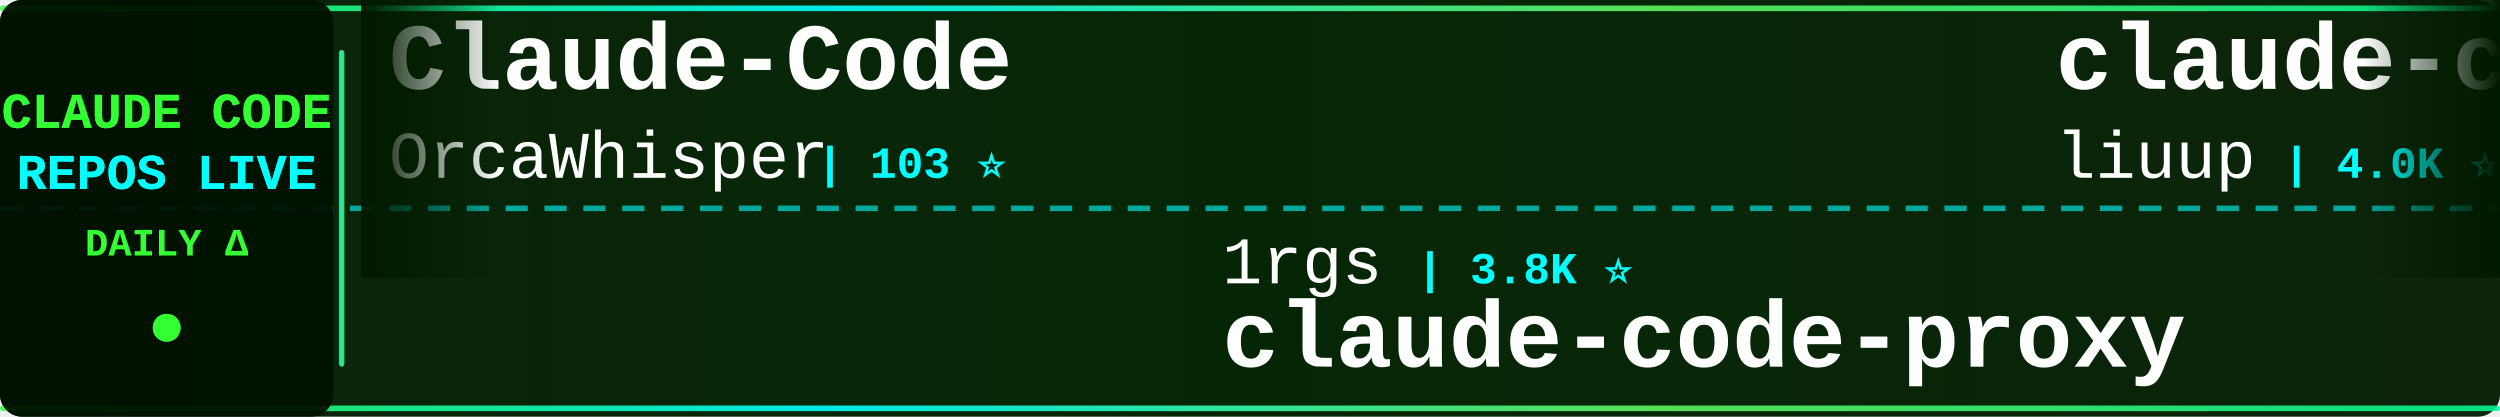
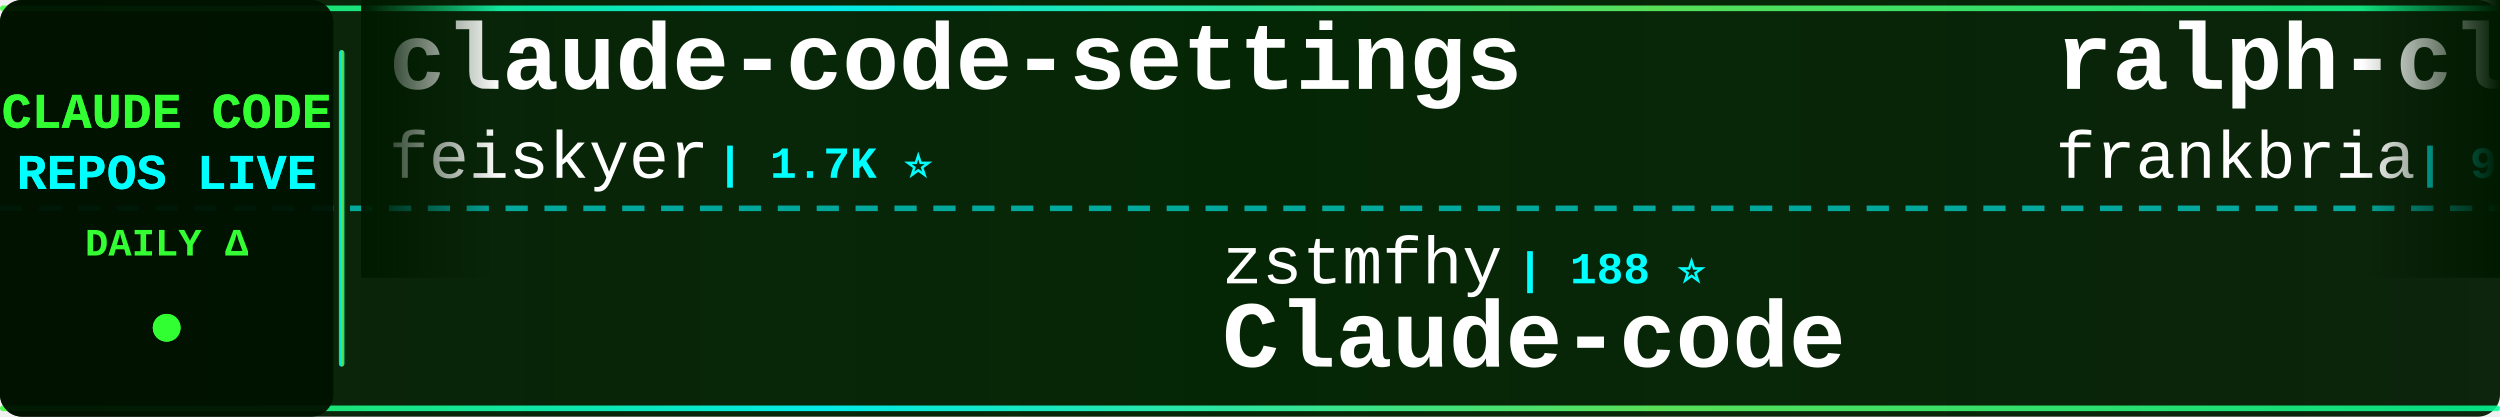
<svg xmlns="http://www.w3.org/2000/svg" width="900" height="150">
  <defs>
    <linearGradient id="tickerBg" x1="0%" y1="0%" x2="100%" y2="0%">
      <stop offset="0%" style="stop-color:#001a00;stop-opacity:0.95" />
      <stop offset="50%" style="stop-color:#002200;stop-opacity:0.98" />
      <stop offset="100%" style="stop-color:#001a00;stop-opacity:0.95" />
    </linearGradient>
    <linearGradient id="borderGrad" x1="0%" y1="0%" x2="100%" y2="0%">
      <stop offset="0%" style="stop-color:#33ff33;stop-opacity:0.85">
        <animate attributeName="stop-opacity" values="0.85;1;0.85" dur="2s" repeatCount="indefinite" />
      </stop>
      <stop offset="33%" style="stop-color:#00ffff;stop-opacity:0.9">
        <animate attributeName="stop-opacity" values="0.9;1;0.9" dur="2.2s" repeatCount="indefinite" />
      </stop>
      <stop offset="66%" style="stop-color:#66ff66;stop-opacity:0.85">
        <animate attributeName="stop-opacity" values="0.85;1;0.85" dur="1.8s" repeatCount="indefinite" />
      </stop>
      <stop offset="100%" style="stop-color:#00ff99;stop-opacity:0.85">
        <animate attributeName="stop-opacity" values="0.85;1;0.85" dur="2s" repeatCount="indefinite" />
      </stop>
    </linearGradient>
    <filter id="textGlow">
      <feGaussianBlur stdDeviation="0.1" result="coloredBlur" />
      <feMerge>
        <feMergeNode in="coloredBlur" />
        <feMergeNode in="SourceGraphic" />
      </feMerge>
    </filter>
    <filter id="metricGlow">
      <feGaussianBlur stdDeviation="0.2" result="coloredBlur" />
      <feMerge>
        <feMergeNode in="coloredBlur" />
        <feMergeNode in="SourceGraphic" />
      </feMerge>
    </filter>
    <linearGradient id="leftFade" x1="0%" y1="0%" x2="100%" y2="0%">
      <stop offset="0%" style="stop-color:#001a00;stop-opacity:1" />
      <stop offset="100%" style="stop-color:#001a00;stop-opacity:0" />
    </linearGradient>
    <linearGradient id="rightFade" x1="0%" y1="0%" x2="100%" y2="0%">
      <stop offset="0%" style="stop-color:#001a00;stop-opacity:0" />
      <stop offset="100%" style="stop-color:#001a00;stop-opacity:1" />
    </linearGradient>
  </defs>
  <rect width="900" height="150" fill="url(#tickerBg)" rx="8" />
  <rect x="0" y="2" width="900" height="2" fill="url(#borderGrad)" rx="1" />
  <rect x="0" y="146" width="900" height="2" fill="url(#borderGrad)" rx="1" />
  <line x1="0" y1="75" x2="900" y2="75" stroke="#00ffff" stroke-width="2" stroke-dasharray="8 6" opacity="0.6" />
  <rect x="0" y="0" width="120" height="150" fill="#001100" opacity="0.95" rx="8" />
  <text x="60" y="46" font-family="'Courier New', monospace" font-size="18" font-weight="bold" fill="#33ff33" text-anchor="middle" filter="url(#textGlow)">
    CLAUDE CODE
  </text>
  <text x="60" y="68" font-family="'Courier New', monospace" font-size="18" font-weight="bold" fill="#00ffff" text-anchor="middle" filter="url(#textGlow)">
    REPOS LIVE
  </text>
  <text x="60" y="92" font-family="'Courier New', monospace" font-size="14" font-weight="bold" fill="#33ff33" text-anchor="middle">
    DAILY Δ
  </text>
  <circle cx="60" cy="118" r="5" fill="#33ff33" filter="url(#metricGlow)">
    <animate attributeName="r" values="4;6;4" dur="1.5s" repeatCount="indefinite" />
    <animate attributeName="opacity" values="0.6;1;0.6" dur="1.5s" repeatCount="indefinite" />
  </circle>
  <rect x="122" y="18" width="2" height="114" fill="url(#borderGrad)" rx="1" />
  <clipPath id="tickerClip">
    <rect x="130" y="0" width="770" height="150" />
  </clipPath>
  <g clip-path="url(#tickerClip)">
    <g id="tickerItems">
      <animateTransform attributeName="transform" attributeType="XML" type="translate" from="0 0" to="-3000 0" dur="54s" repeatCount="indefinite" />
      <g transform="translate(0, 0)">
-         <text x="140" y="32" font-family="'Courier New', monospace" font-size="34" font-weight="bold" fill="#ffffff">Claude-Code</text>
-         <text x="140" y="64" font-family="'Courier New', monospace" font-size="24" font-weight="normal" fill="#ffffff" opacity="1.0">OrcaWhisper</text>
-         <text x="294" y="64" font-family="'Courier New', monospace" font-size="16" font-weight="bold" fill="#00ffff"> | 103 ⭐</text>
+         <text x="140" y="32" font-family="'Courier New', monospace" font-size="34" font-weight="bold" fill="#ffffff">claude-code-settings</text>
+         <text x="140" y="64" font-family="'Courier New', monospace" font-size="24" font-weight="normal" fill="#ffffff" opacity="1.0">feiskyer</text>
+         <text x="258" y="64" font-family="'Courier New', monospace" font-size="16" font-weight="bold" fill="#00ffff"> | 1.7K ⭐</text>
      </g>
      <g transform="translate(300, 0)">
+         <text x="140" y="102" font-family="'Courier New', monospace" font-size="24" font-weight="normal" fill="#ffffff" opacity="1.0">zstmfhy</text>
+         <text x="246" y="102" font-family="'Courier New', monospace" font-size="16" font-weight="bold" fill="#00ffff"> | 188 ⭐</text>
+         <text x="140" y="132" font-family="'Courier New', monospace" font-size="34" font-weight="bold" fill="#ffffff">Claude-code</text>
+       </g>
+       <g transform="translate(600, 0)">
+         <text x="140" y="32" font-family="'Courier New', monospace" font-size="34" font-weight="bold" fill="#ffffff">ralph-claude-code</text>
+         <text x="140" y="64" font-family="'Courier New', monospace" font-size="24" font-weight="normal" fill="#ffffff" opacity="1.0">frankbria</text>
+         <text x="270" y="64" font-family="'Courier New', monospace" font-size="16" font-weight="bold" fill="#00ffff"> | 9.7K ⭐</text>
+       </g>
+       <g transform="translate(900, 0)">
+         <text x="140" y="102" font-family="'Courier New', monospace" font-size="24" font-weight="normal" fill="#ffffff" opacity="1.0">alejandrobalderas</text>
+         <text x="366" y="102" font-family="'Courier New', monospace" font-size="16" font-weight="bold" fill="#00ffff"> | 3.0K ⭐</text>
+         <text x="140" y="132" font-family="'Courier New', monospace" font-size="34" font-weight="bold" fill="#ffffff">claude-code-from-source</text>
+       </g>
+       <g transform="translate(1200, 0)">
+         <text x="140" y="32" font-family="'Courier New', monospace" font-size="34" font-weight="bold" fill="#ffffff">awesome-claude-code-tool...</text>
+         <text x="140" y="64" font-family="'Courier New', monospace" font-size="24" font-weight="normal" fill="#ffffff" opacity="1.0">rohitg00</text>
+         <text x="258" y="64" font-family="'Courier New', monospace" font-size="16" font-weight="bold" fill="#00ffff"> | 2.7K ⭐ +1</text>
+       </g>
+       <g transform="translate(1500, 0)">
+         <text x="140" y="102" font-family="'Courier New', monospace" font-size="24" font-weight="normal" fill="#ffffff" opacity="1.0">ponponon</text>
+         <text x="258" y="102" font-family="'Courier New', monospace" font-size="16" font-weight="bold" fill="#00ffff"> | 2.3K ⭐</text>
+         <text x="140" y="132" font-family="'Courier New', monospace" font-size="34" font-weight="bold" fill="#ffffff">claude_code_src</text>
+       </g>
+       <g transform="translate(1800, 0)">
+         <text x="140" y="32" font-family="'Courier New', monospace" font-size="34" font-weight="bold" fill="#ffffff">everything-claude-code</text>
+         <text x="140" y="64" font-family="'Courier New', monospace" font-size="24" font-weight="normal" fill="#ffffff" opacity="1.0">WorldFlowAI</text>
+         <text x="294" y="64" font-family="'Courier New', monospace" font-size="16" font-weight="bold" fill="#00ffff"> | 4.6K ⭐ +7</text>
+       </g>
+       <g transform="translate(2100, 0)">
+         <text x="140" y="102" font-family="'Courier New', monospace" font-size="24" font-weight="normal" fill="#ffffff" opacity="1.0">KPR111</text>
+         <text x="234" y="102" font-family="'Courier New', monospace" font-size="16" font-weight="bold" fill="#00ffff"> | 18 ⭐</text>
+         <text x="140" y="132" font-family="'Courier New', monospace" font-size="34" font-weight="bold" fill="#ffffff">Claude-Code</text>
+       </g>
+       <g transform="translate(2400, 0)">
+         <text x="140" y="32" font-family="'Courier New', monospace" font-size="34" font-weight="bold" fill="#ffffff">claude-code-harness</text>
+         <text x="140" y="64" font-family="'Courier New', monospace" font-size="24" font-weight="normal" fill="#ffffff" opacity="1.0">Chachamaru127</text>
+         <text x="318" y="64" font-family="'Courier New', monospace" font-size="16" font-weight="bold" fill="#00ffff"> | 3.2K ⭐</text>
+       </g>
+       <g transform="translate(2700, 0)">
        <text x="140" y="102" font-family="'Courier New', monospace" font-size="24" font-weight="normal" fill="#ffffff" opacity="1.0">1rgs</text>
        <text x="210" y="102" font-family="'Courier New', monospace" font-size="16" font-weight="bold" fill="#00ffff"> | 3.8K ⭐</text>
        <text x="140" y="132" font-family="'Courier New', monospace" font-size="34" font-weight="bold" fill="#ffffff">claude-code-proxy</text>
      </g>
-       <g transform="translate(600, 0)">
-         <text x="140" y="32" font-family="'Courier New', monospace" font-size="34" font-weight="bold" fill="#ffffff">claude-code-analysis</text>
-         <text x="140" y="64" font-family="'Courier New', monospace" font-size="24" font-weight="normal" fill="#ffffff" opacity="1.0">liuup</text>
-         <text x="222" y="64" font-family="'Courier New', monospace" font-size="16" font-weight="bold" fill="#00ffff"> | 4.0K ⭐</text>
+       <g transform="translate(3000, 0)">
+         <text x="140" y="32" font-family="'Courier New', monospace" font-size="34" font-weight="bold" fill="#ffffff">claude-code-settings</text>
+         <text x="140" y="64" font-family="'Courier New', monospace" font-size="24" font-weight="normal" fill="#ffffff" opacity="1.0">feiskyer</text>
+         <text x="258" y="64" font-family="'Courier New', monospace" font-size="16" font-weight="bold" fill="#00ffff"> | 1.7K ⭐</text>
      </g>
-       <g transform="translate(900, 0)">
-         <text x="140" y="102" font-family="'Courier New', monospace" font-size="24" font-weight="normal" fill="#ffffff" opacity="1.0">nicedreamzapp</text>
-         <text x="318" y="102" font-family="'Courier New', monospace" font-size="16" font-weight="bold" fill="#00ffff"> | 3.4K ⭐</text>
-         <text x="140" y="132" font-family="'Courier New', monospace" font-size="34" font-weight="bold" fill="#ffffff">claude-code-local</text>
+       <g transform="translate(3300, 0)">
+         <text x="140" y="102" font-family="'Courier New', monospace" font-size="24" font-weight="normal" fill="#ffffff" opacity="1.0">zstmfhy</text>
+         <text x="246" y="102" font-family="'Courier New', monospace" font-size="16" font-weight="bold" fill="#00ffff"> | 188 ⭐</text>
+         <text x="140" y="132" font-family="'Courier New', monospace" font-size="34" font-weight="bold" fill="#ffffff">Claude-code</text>
      </g>
-       <g transform="translate(1200, 0)">
-         <text x="140" y="32" font-family="'Courier New', monospace" font-size="34" font-weight="bold" fill="#ffffff">claude-code-source-code-...</text>
-         <text x="140" y="64" font-family="'Courier New', monospace" font-size="24" font-weight="normal" fill="#ffffff" opacity="1.0">ghuntley</text>
-         <text x="258" y="64" font-family="'Courier New', monospace" font-size="16" font-weight="bold" fill="#00ffff"> | 991 ⭐</text>
+       <g transform="translate(3600, 0)">
+         <text x="140" y="32" font-family="'Courier New', monospace" font-size="34" font-weight="bold" fill="#ffffff">ralph-claude-code</text>
+         <text x="140" y="64" font-family="'Courier New', monospace" font-size="24" font-weight="normal" fill="#ffffff" opacity="1.0">frankbria</text>
+         <text x="270" y="64" font-family="'Courier New', monospace" font-size="16" font-weight="bold" fill="#00ffff"> | 9.7K ⭐</text>
      </g>
-       <g transform="translate(1500, 0)">
-         <text x="140" y="102" font-family="'Courier New', monospace" font-size="24" font-weight="normal" fill="#ffffff" opacity="1.0">guanshan</text>
-         <text x="258" y="102" font-family="'Courier New', monospace" font-size="16" font-weight="bold" fill="#00ffff"> | 60 ⭐</text>
-         <text x="140" y="132" font-family="'Courier New', monospace" font-size="34" font-weight="bold" fill="#ffffff">ClaudeCode</text>
-       </g>
-       <g transform="translate(1800, 0)">
-         <text x="140" y="32" font-family="'Courier New', monospace" font-size="34" font-weight="bold" fill="#ffffff">Dive-into-Claude-Code</text>
-         <text x="140" y="64" font-family="'Courier New', monospace" font-size="24" font-weight="normal" fill="#ffffff" opacity="1.0">VILA-Lab</text>
-         <text x="258" y="64" font-family="'Courier New', monospace" font-size="16" font-weight="bold" fill="#00ffff"> | 2.2K ⭐ +1</text>
-       </g>
-       <g transform="translate(2100, 0)">
+       <g transform="translate(3900, 0)">
        <text x="140" y="102" font-family="'Courier New', monospace" font-size="24" font-weight="normal" fill="#ffffff" opacity="1.0">alejandrobalderas</text>
        <text x="366" y="102" font-family="'Courier New', monospace" font-size="16" font-weight="bold" fill="#00ffff"> | 3.0K ⭐</text>
        <text x="140" y="132" font-family="'Courier New', monospace" font-size="34" font-weight="bold" fill="#ffffff">claude-code-from-source</text>
-       </g>
-       <g transform="translate(2400, 0)">
-         <text x="140" y="32" font-family="'Courier New', monospace" font-size="34" font-weight="bold" fill="#ffffff">Claude-Code</text>
-         <text x="140" y="64" font-family="'Courier New', monospace" font-size="24" font-weight="normal" fill="#ffffff" opacity="1.0">pengchengneo</text>
-         <text x="306" y="64" font-family="'Courier New', monospace" font-size="16" font-weight="bold" fill="#00ffff"> | 1.8K ⭐ +1</text>
-       </g>
-       <g transform="translate(2700, 0)">
-         <text x="140" y="102" font-family="'Courier New', monospace" font-size="24" font-weight="normal" fill="#ffffff" opacity="1.0">ding113</text>
-         <text x="246" y="102" font-family="'Courier New', monospace" font-size="16" font-weight="bold" fill="#00ffff"> | 3.4K ⭐</text>
-         <text x="140" y="132" font-family="'Courier New', monospace" font-size="34" font-weight="bold" fill="#ffffff">claude-code-hub</text>
-       </g>
-       <g transform="translate(3000, 0)">
-         <text x="140" y="32" font-family="'Courier New', monospace" font-size="34" font-weight="bold" fill="#ffffff">Claude-Code</text>
-         <text x="140" y="64" font-family="'Courier New', monospace" font-size="24" font-weight="normal" fill="#ffffff" opacity="1.0">OrcaWhisper</text>
-         <text x="294" y="64" font-family="'Courier New', monospace" font-size="16" font-weight="bold" fill="#00ffff"> | 103 ⭐</text>
-       </g>
-       <g transform="translate(3300, 0)">
-         <text x="140" y="102" font-family="'Courier New', monospace" font-size="24" font-weight="normal" fill="#ffffff" opacity="1.0">1rgs</text>
-         <text x="210" y="102" font-family="'Courier New', monospace" font-size="16" font-weight="bold" fill="#00ffff"> | 3.8K ⭐</text>
-         <text x="140" y="132" font-family="'Courier New', monospace" font-size="34" font-weight="bold" fill="#ffffff">claude-code-proxy</text>
-       </g>
-       <g transform="translate(3600, 0)">
-         <text x="140" y="32" font-family="'Courier New', monospace" font-size="34" font-weight="bold" fill="#ffffff">claude-code-analysis</text>
-         <text x="140" y="64" font-family="'Courier New', monospace" font-size="24" font-weight="normal" fill="#ffffff" opacity="1.0">liuup</text>
-         <text x="222" y="64" font-family="'Courier New', monospace" font-size="16" font-weight="bold" fill="#00ffff"> | 4.0K ⭐</text>
-       </g>
-       <g transform="translate(3900, 0)">
-         <text x="140" y="102" font-family="'Courier New', monospace" font-size="24" font-weight="normal" fill="#ffffff" opacity="1.0">nicedreamzapp</text>
-         <text x="318" y="102" font-family="'Courier New', monospace" font-size="16" font-weight="bold" fill="#00ffff"> | 3.4K ⭐</text>
-         <text x="140" y="132" font-family="'Courier New', monospace" font-size="34" font-weight="bold" fill="#ffffff">claude-code-local</text>
      </g>
    </g>
  </g>
  <rect x="130" y="0" width="50" height="100" fill="url(#leftFade)" />
  <rect x="850" y="0" width="50" height="100" fill="url(#rightFade)" />
</svg>
